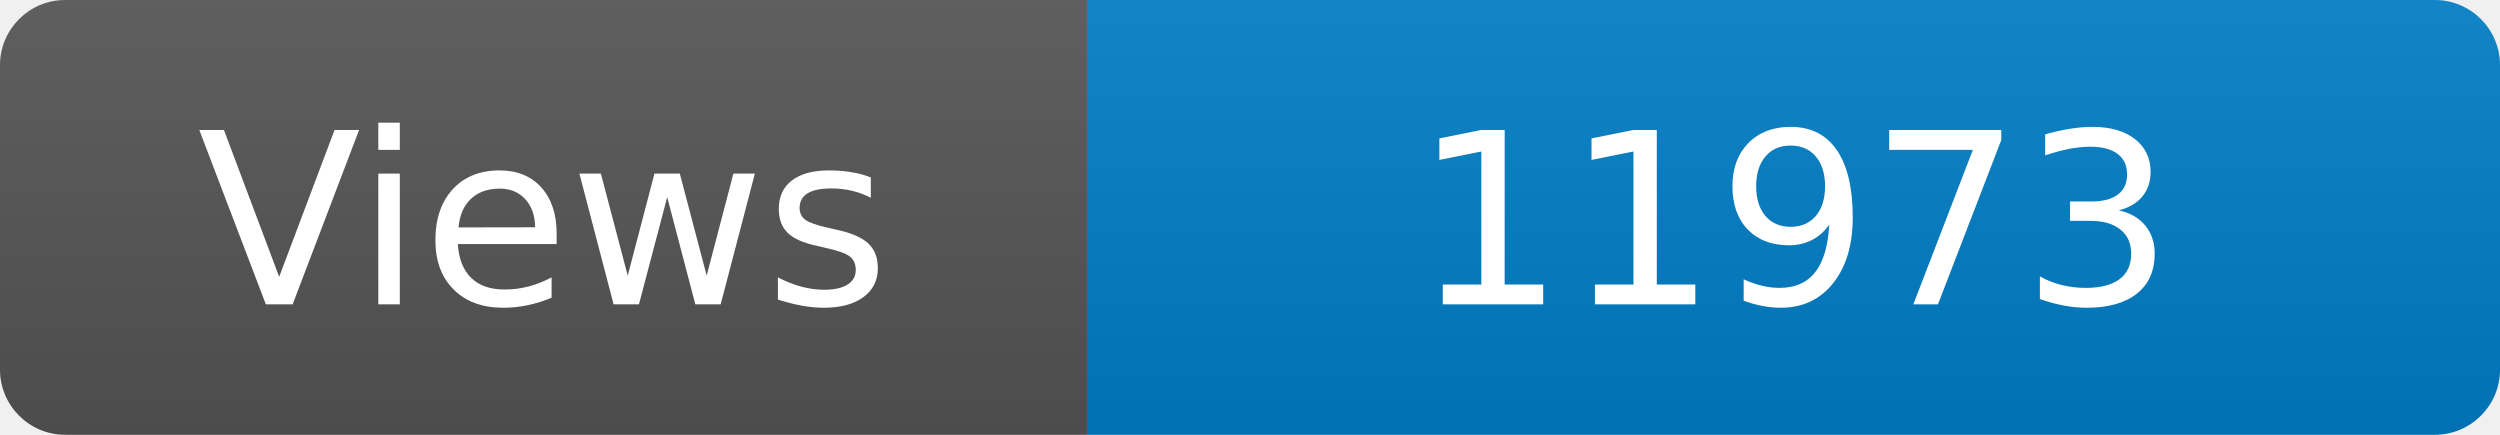
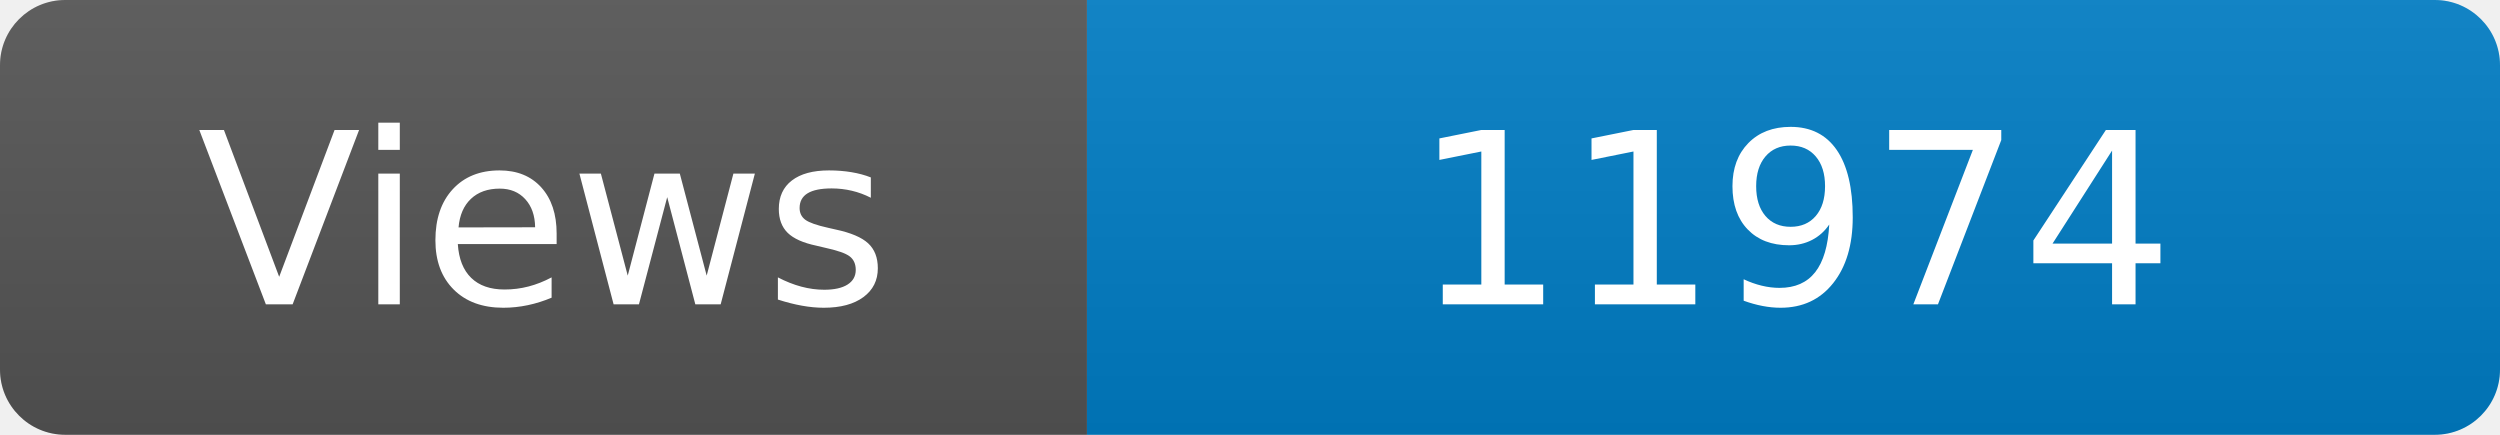
<svg xmlns="http://www.w3.org/2000/svg" width="115" height="20" role="img" aria-label="Maintained?: yes">
  <linearGradient id="s" x2="0" y2="100%">
    <stop offset="0" stop-color="#bbb" stop-opacity=".1" />
    <stop offset="1" stop-opacity=".1" />
  </linearGradient>
  <clipPath id="r">
    <rect width="115" height="20" rx="3" fill="#fff" />
  </clipPath>
  <g clip-path="url(#r)">
    <rect width="50" height="20" fill="#555" />
    <rect x="50" width="160" height="20" fill="#007ec6" />
    <rect width="115" height="20" fill="url(#s)" />
  </g>
  <g fill="#fff" text-anchor="middle" font-family="Verdana,Geneva,DejaVu Sans,sans-serif" font-size="110">
    <text x="250" y="140" transform="scale(.1)" fill="#fff">Views</text>
-     <text x="825" y="140" transform="scale(.1)" fill="#fff">11973</text>
+     <text x="825" y="140" transform="scale(.1)" fill="#fff">11974</text>
  </g>
</svg>
